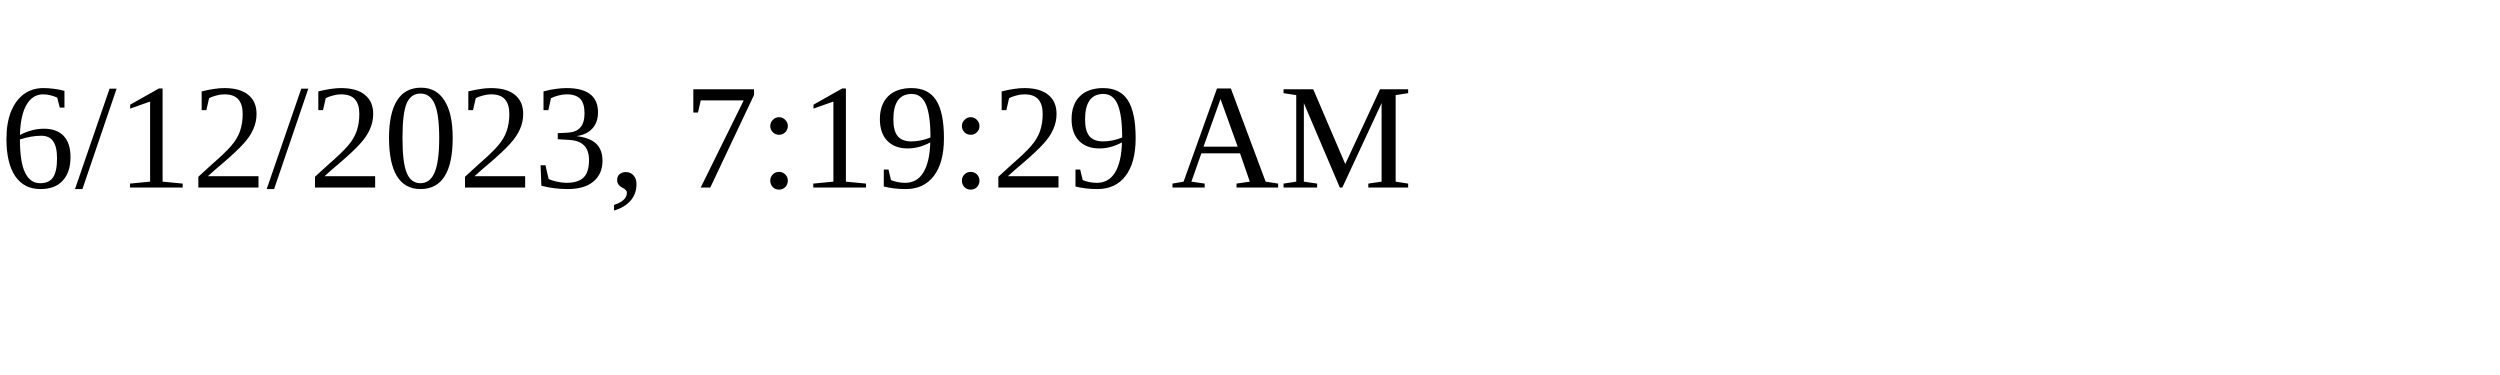
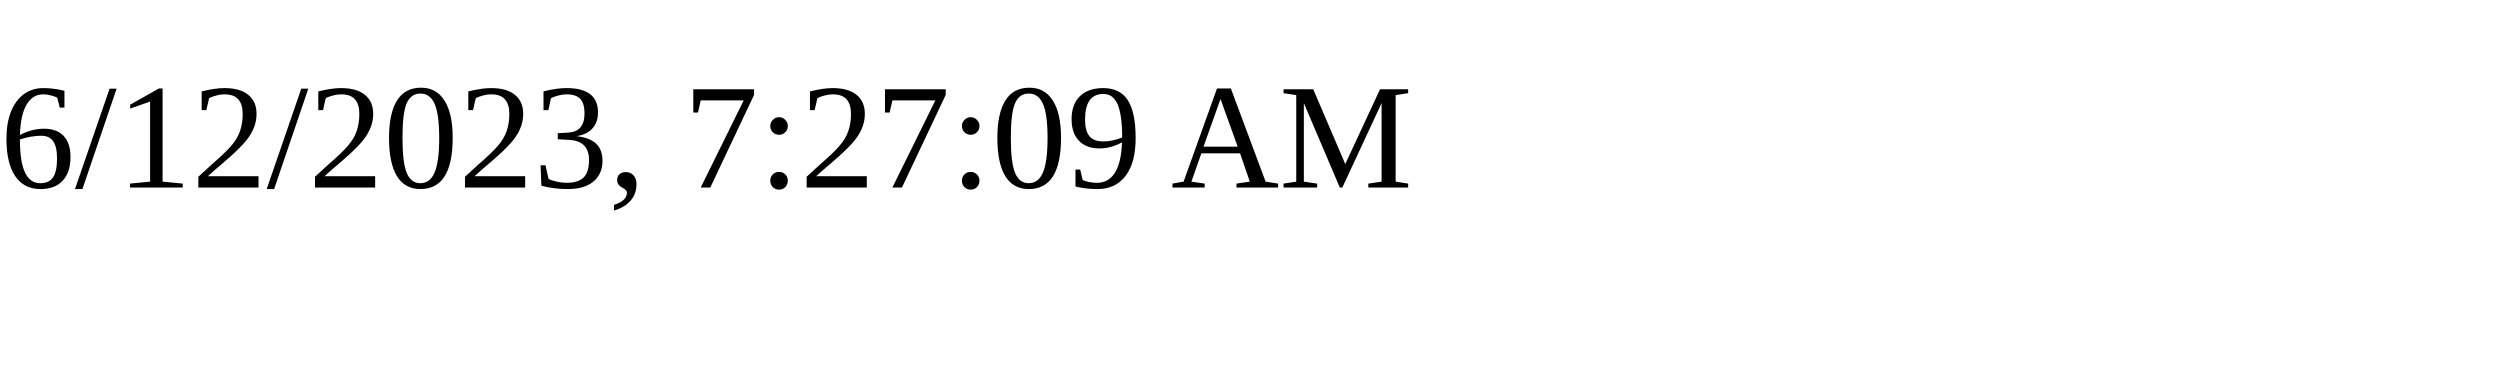
<svg xmlns="http://www.w3.org/2000/svg" height="30" width="200">
-   <text x="0" y="15">6/12/2023, 7:19:29 AM</text>
+   <text x="0" y="15">6/12/2023, 7:27:09 AM</text>
</svg>
